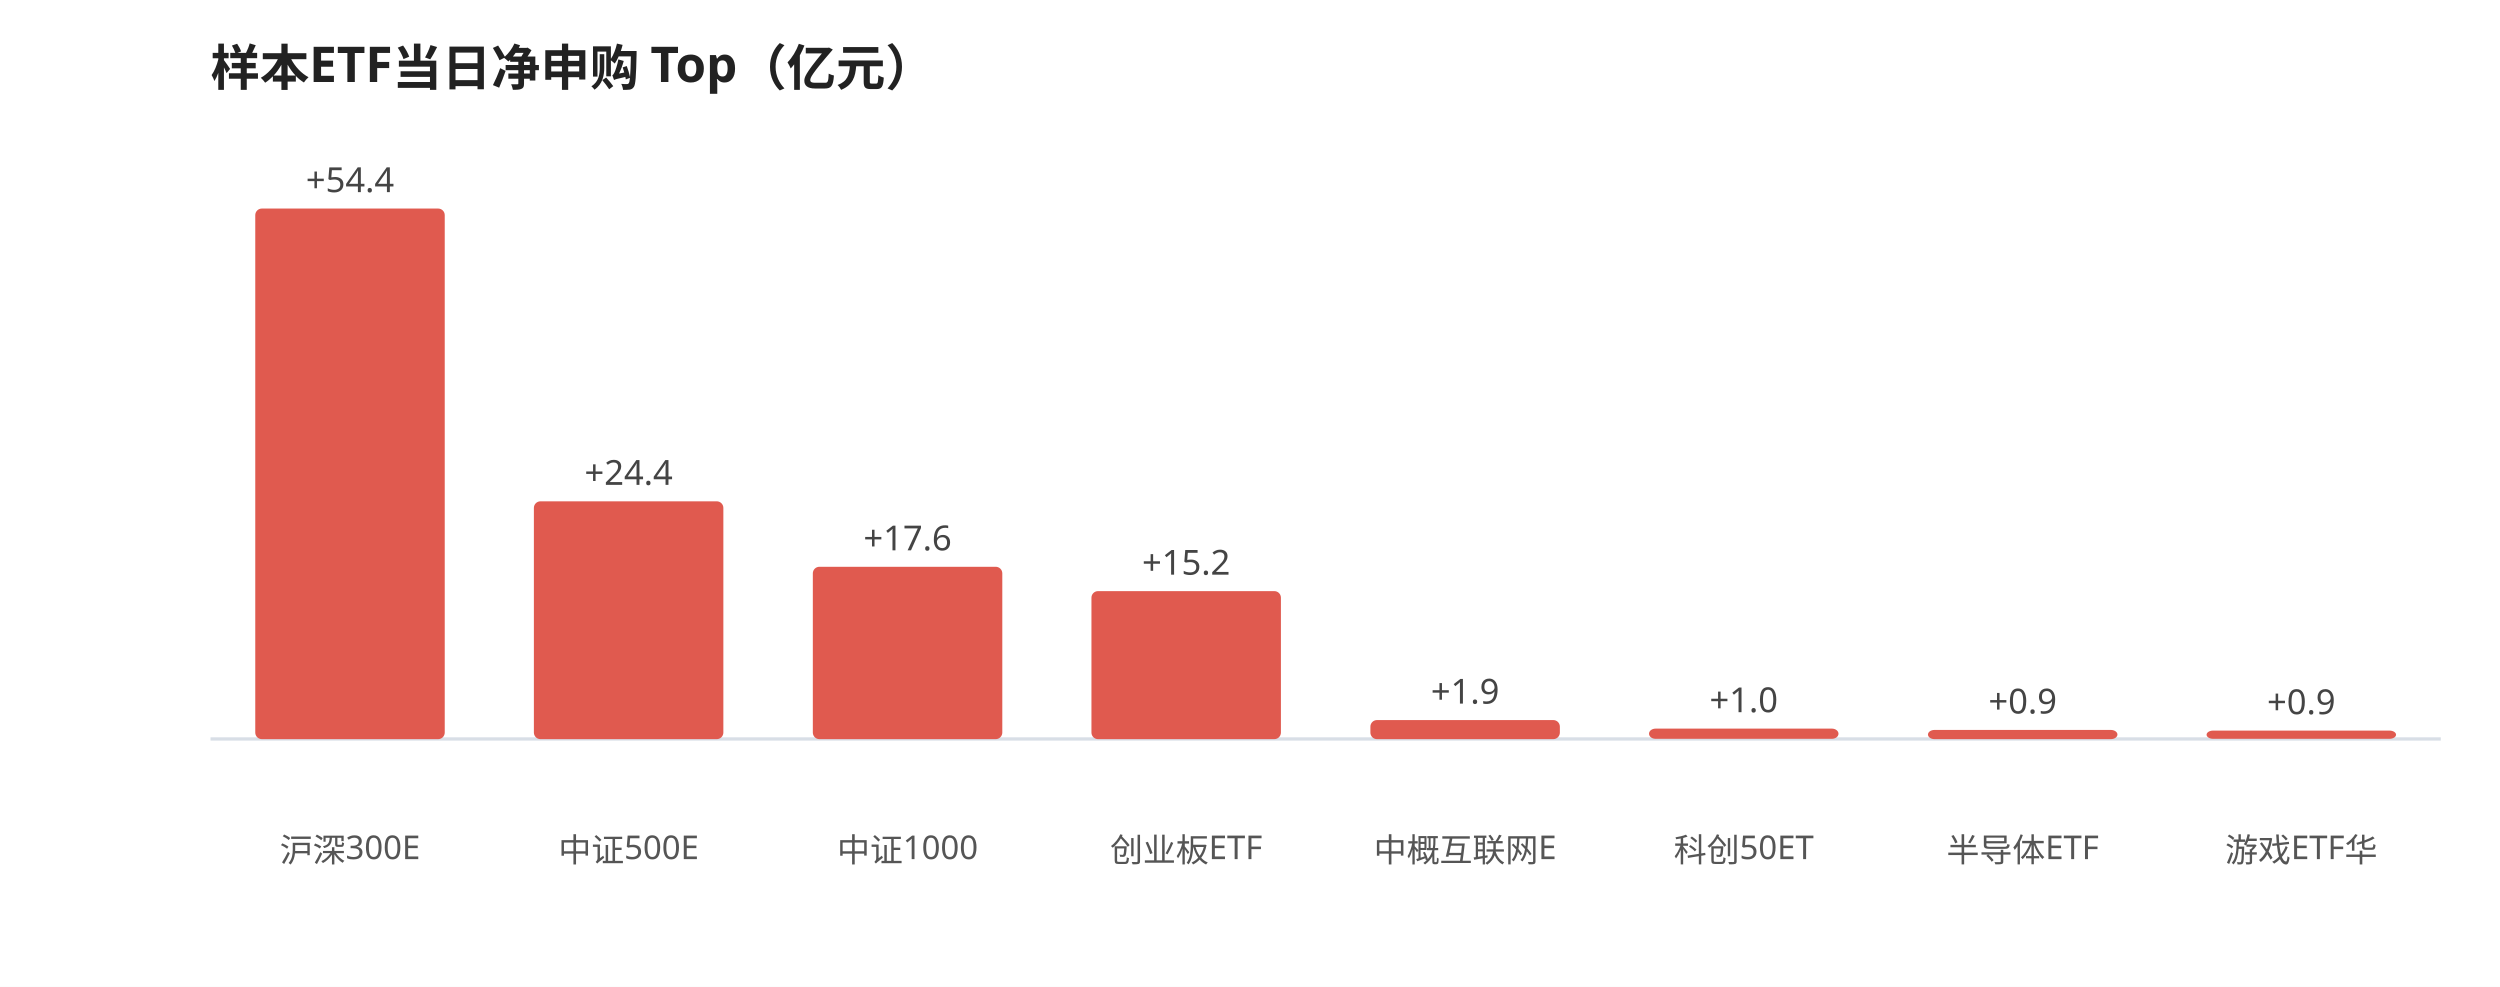
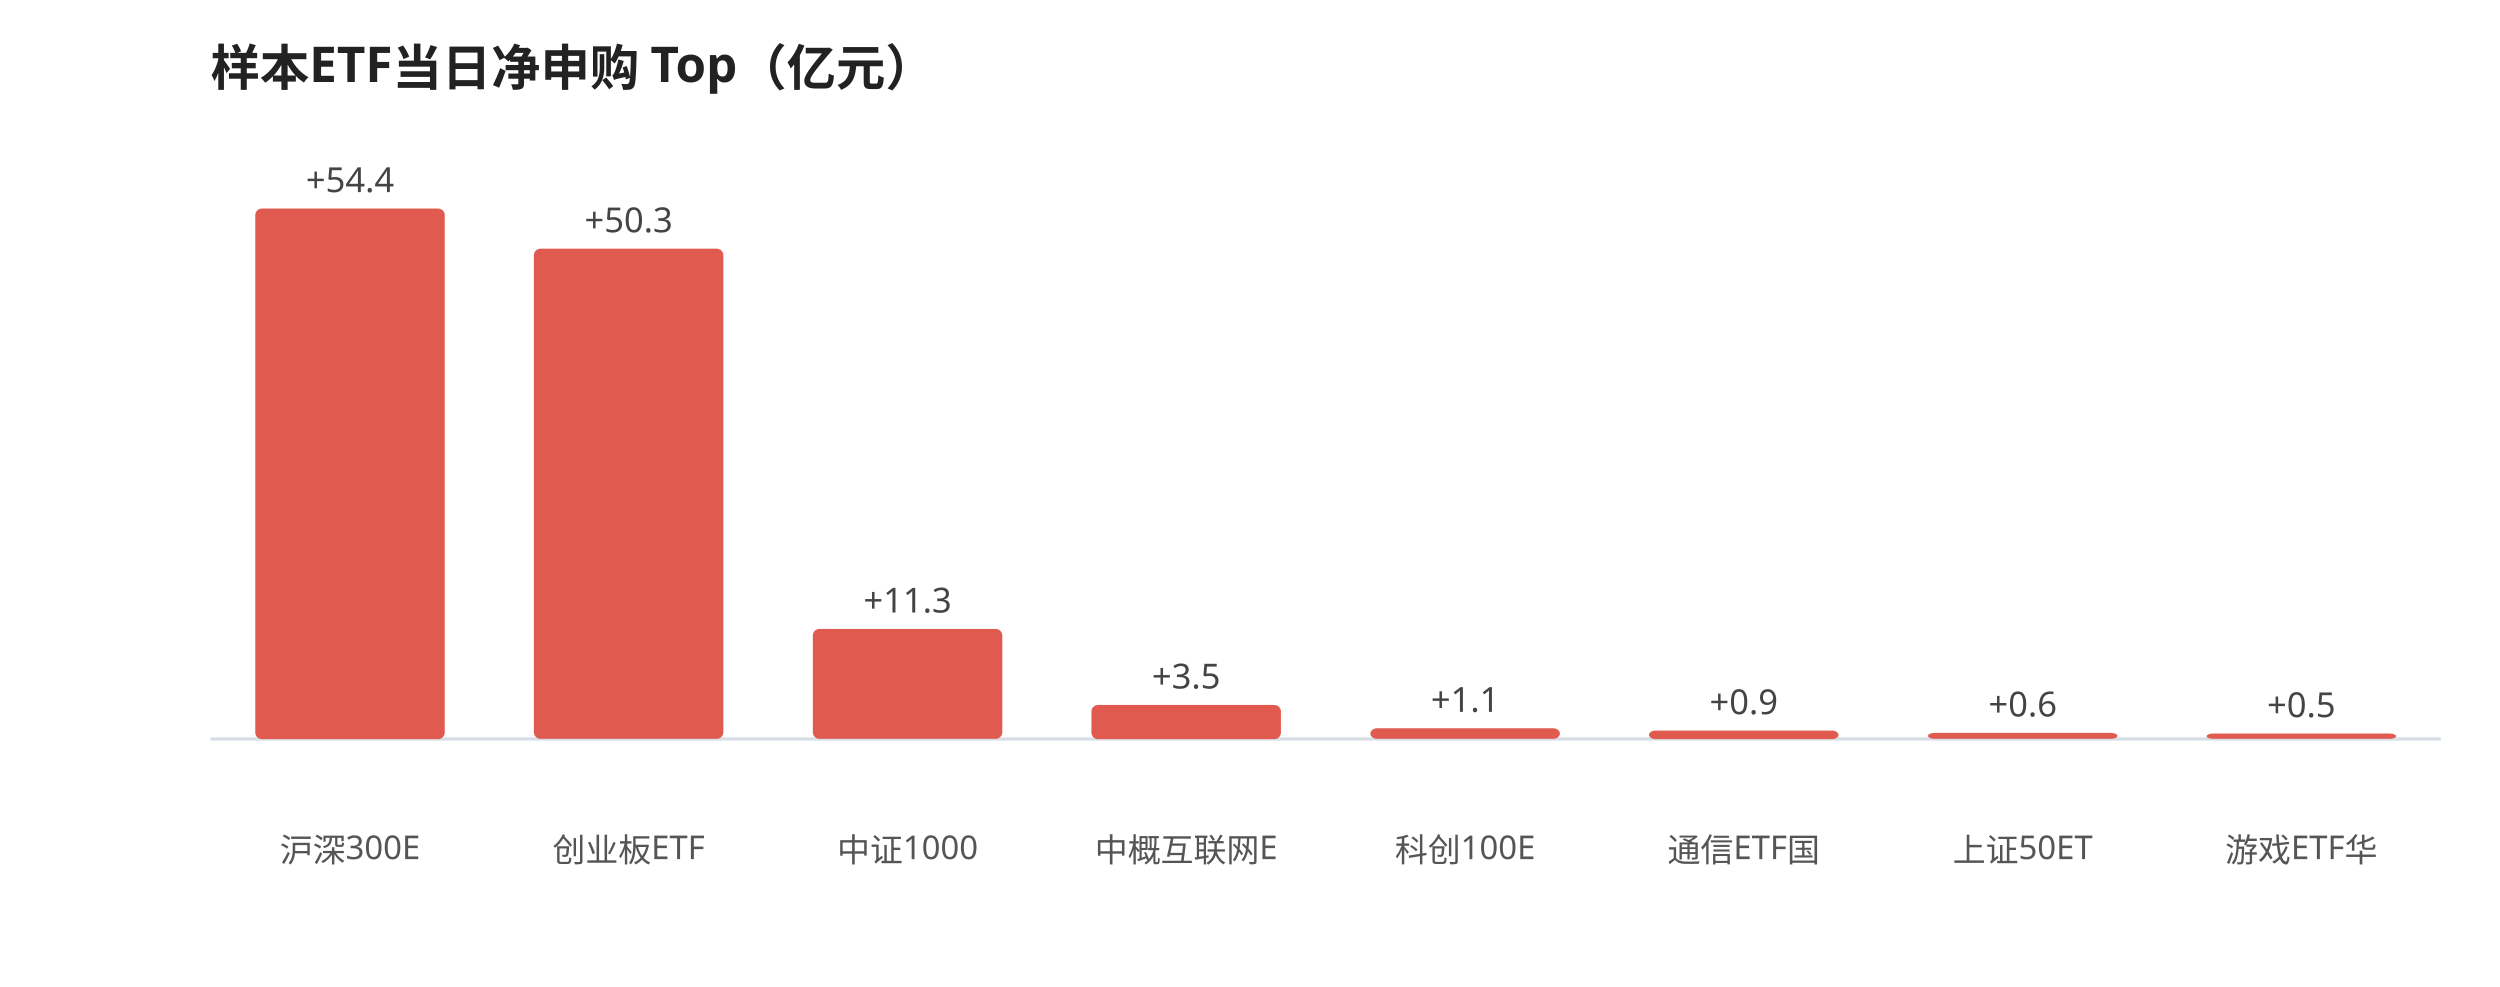
<svg xmlns="http://www.w3.org/2000/svg" viewBox="0 0 760 300" width="100%" style="max-width:760px;font-family:'WenQuanYi Micro Hei',sans-serif">
  <rect width="760" height="300" fill="#ffffff" />
  <text x="64" y="26" font-size="15" font-weight="600" fill="#222">样本ETF当日净申购 Top（亿元）</text>
  <line x1="64" y1="224.645" x2="742" y2="224.645" stroke="#d8dee6" stroke-width="1" />
  <rect x="77.6" y="63.4" width="57.6" height="161.3" rx="2" fill="#e05a4f" />
  <text x="106.4" y="58.4" font-size="10.5" fill="#444" text-anchor="middle">+54.4</text>
  <text x="106.4" y="262.0" font-size="10" fill="#555" text-anchor="middle">沪深300E</text>
-   <rect x="162.3" y="152.4" width="57.6" height="72.3" rx="2" fill="#e05a4f" />
-   <text x="191.1" y="147.4" font-size="10.5" fill="#444" text-anchor="middle">+24.4</text>
-   <text x="191.1" y="262.0" font-size="10" fill="#555" text-anchor="middle">中证500E</text>
-   <rect x="247.1" y="172.3" width="57.6" height="52.4" rx="2" fill="#e05a4f" />
-   <text x="275.9" y="167.3" font-size="10.5" fill="#444" text-anchor="middle">+17.6</text>
+   <rect x="162.3" y="75.6" width="57.6" height="149.0" rx="2" fill="#e05a4f" />
+   <text x="191.1" y="70.6" font-size="10.5" fill="#444" text-anchor="middle">+50.3</text>
+   <text x="191.1" y="262.0" font-size="10" fill="#555" text-anchor="middle">创业板ETF</text>
+   <rect x="247.1" y="191.2" width="57.6" height="33.4" rx="2" fill="#e05a4f" />
+   <text x="275.9" y="186.2" font-size="10.5" fill="#444" text-anchor="middle">+11.3</text>
  <text x="275.9" y="262.0" font-size="10" fill="#555" text-anchor="middle">中证1000</text>
-   <rect x="331.8" y="179.7" width="57.6" height="45.0" rx="2" fill="#e05a4f" />
-   <text x="360.6" y="174.7" font-size="10.5" fill="#444" text-anchor="middle">+15.2</text>
-   <text x="360.6" y="262.0" font-size="10" fill="#555" text-anchor="middle">创业板ETF</text>
-   <rect x="416.6" y="218.9" width="57.6" height="5.8" rx="2" fill="#e05a4f" />
-   <text x="445.4" y="213.9" font-size="10.5" fill="#444" text-anchor="middle">+1.9</text>
-   <text x="445.4" y="262.0" font-size="10" fill="#555" text-anchor="middle">中概互联网E</text>
-   <rect x="501.3" y="221.5" width="57.6" height="3.1" rx="2" fill="#e05a4f" />
-   <text x="530.1" y="216.5" font-size="10.5" fill="#444" text-anchor="middle">+1.0</text>
-   <text x="530.1" y="262.0" font-size="10" fill="#555" text-anchor="middle">科创50ET</text>
-   <rect x="586.1" y="221.9" width="57.6" height="2.8" rx="2" fill="#e05a4f" />
-   <text x="614.9" y="216.9" font-size="10.5" fill="#444" text-anchor="middle">+0.9</text>
-   <text x="614.9" y="262.0" font-size="10" fill="#555" text-anchor="middle">半导体ETF</text>
-   <rect x="670.8" y="222.1" width="57.6" height="2.5" rx="2" fill="#e05a4f" />
-   <text x="699.6" y="217.1" font-size="10.5" fill="#444" text-anchor="middle">+0.9</text>
+   <rect x="331.8" y="214.3" width="57.6" height="10.4" rx="2" fill="#e05a4f" />
+   <text x="360.6" y="209.3" font-size="10.5" fill="#444" text-anchor="middle">+3.5</text>
+   <text x="360.6" y="262.0" font-size="10" fill="#555" text-anchor="middle">中概互联网E</text>
+   <rect x="416.6" y="221.4" width="57.6" height="3.2" rx="2" fill="#e05a4f" />
+   <text x="445.4" y="216.4" font-size="10.5" fill="#444" text-anchor="middle">+1.1</text>
+   <text x="445.4" y="262.0" font-size="10" fill="#555" text-anchor="middle">科创100E</text>
+   <rect x="501.3" y="222.1" width="57.6" height="2.6" rx="2" fill="#e05a4f" />
+   <text x="530.1" y="217.1" font-size="10.5" fill="#444" text-anchor="middle">+0.9</text>
+   <text x="530.1" y="262.0" font-size="10" fill="#555" text-anchor="middle">通信ETF国</text>
+   <rect x="586.1" y="222.8" width="57.6" height="1.8" rx="2" fill="#e05a4f" />
+   <text x="614.9" y="217.8" font-size="10.5" fill="#444" text-anchor="middle">+0.6</text>
+   <text x="614.9" y="262.0" font-size="10" fill="#555" text-anchor="middle">上证50ET</text>
+   <rect x="670.8" y="223.0" width="57.6" height="1.6" rx="2" fill="#e05a4f" />
+   <text x="699.6" y="218.0" font-size="10.5" fill="#444" text-anchor="middle">+0.5</text>
  <text x="699.6" y="262.0" font-size="10" fill="#555" text-anchor="middle">游戏ETF华</text>
</svg>
